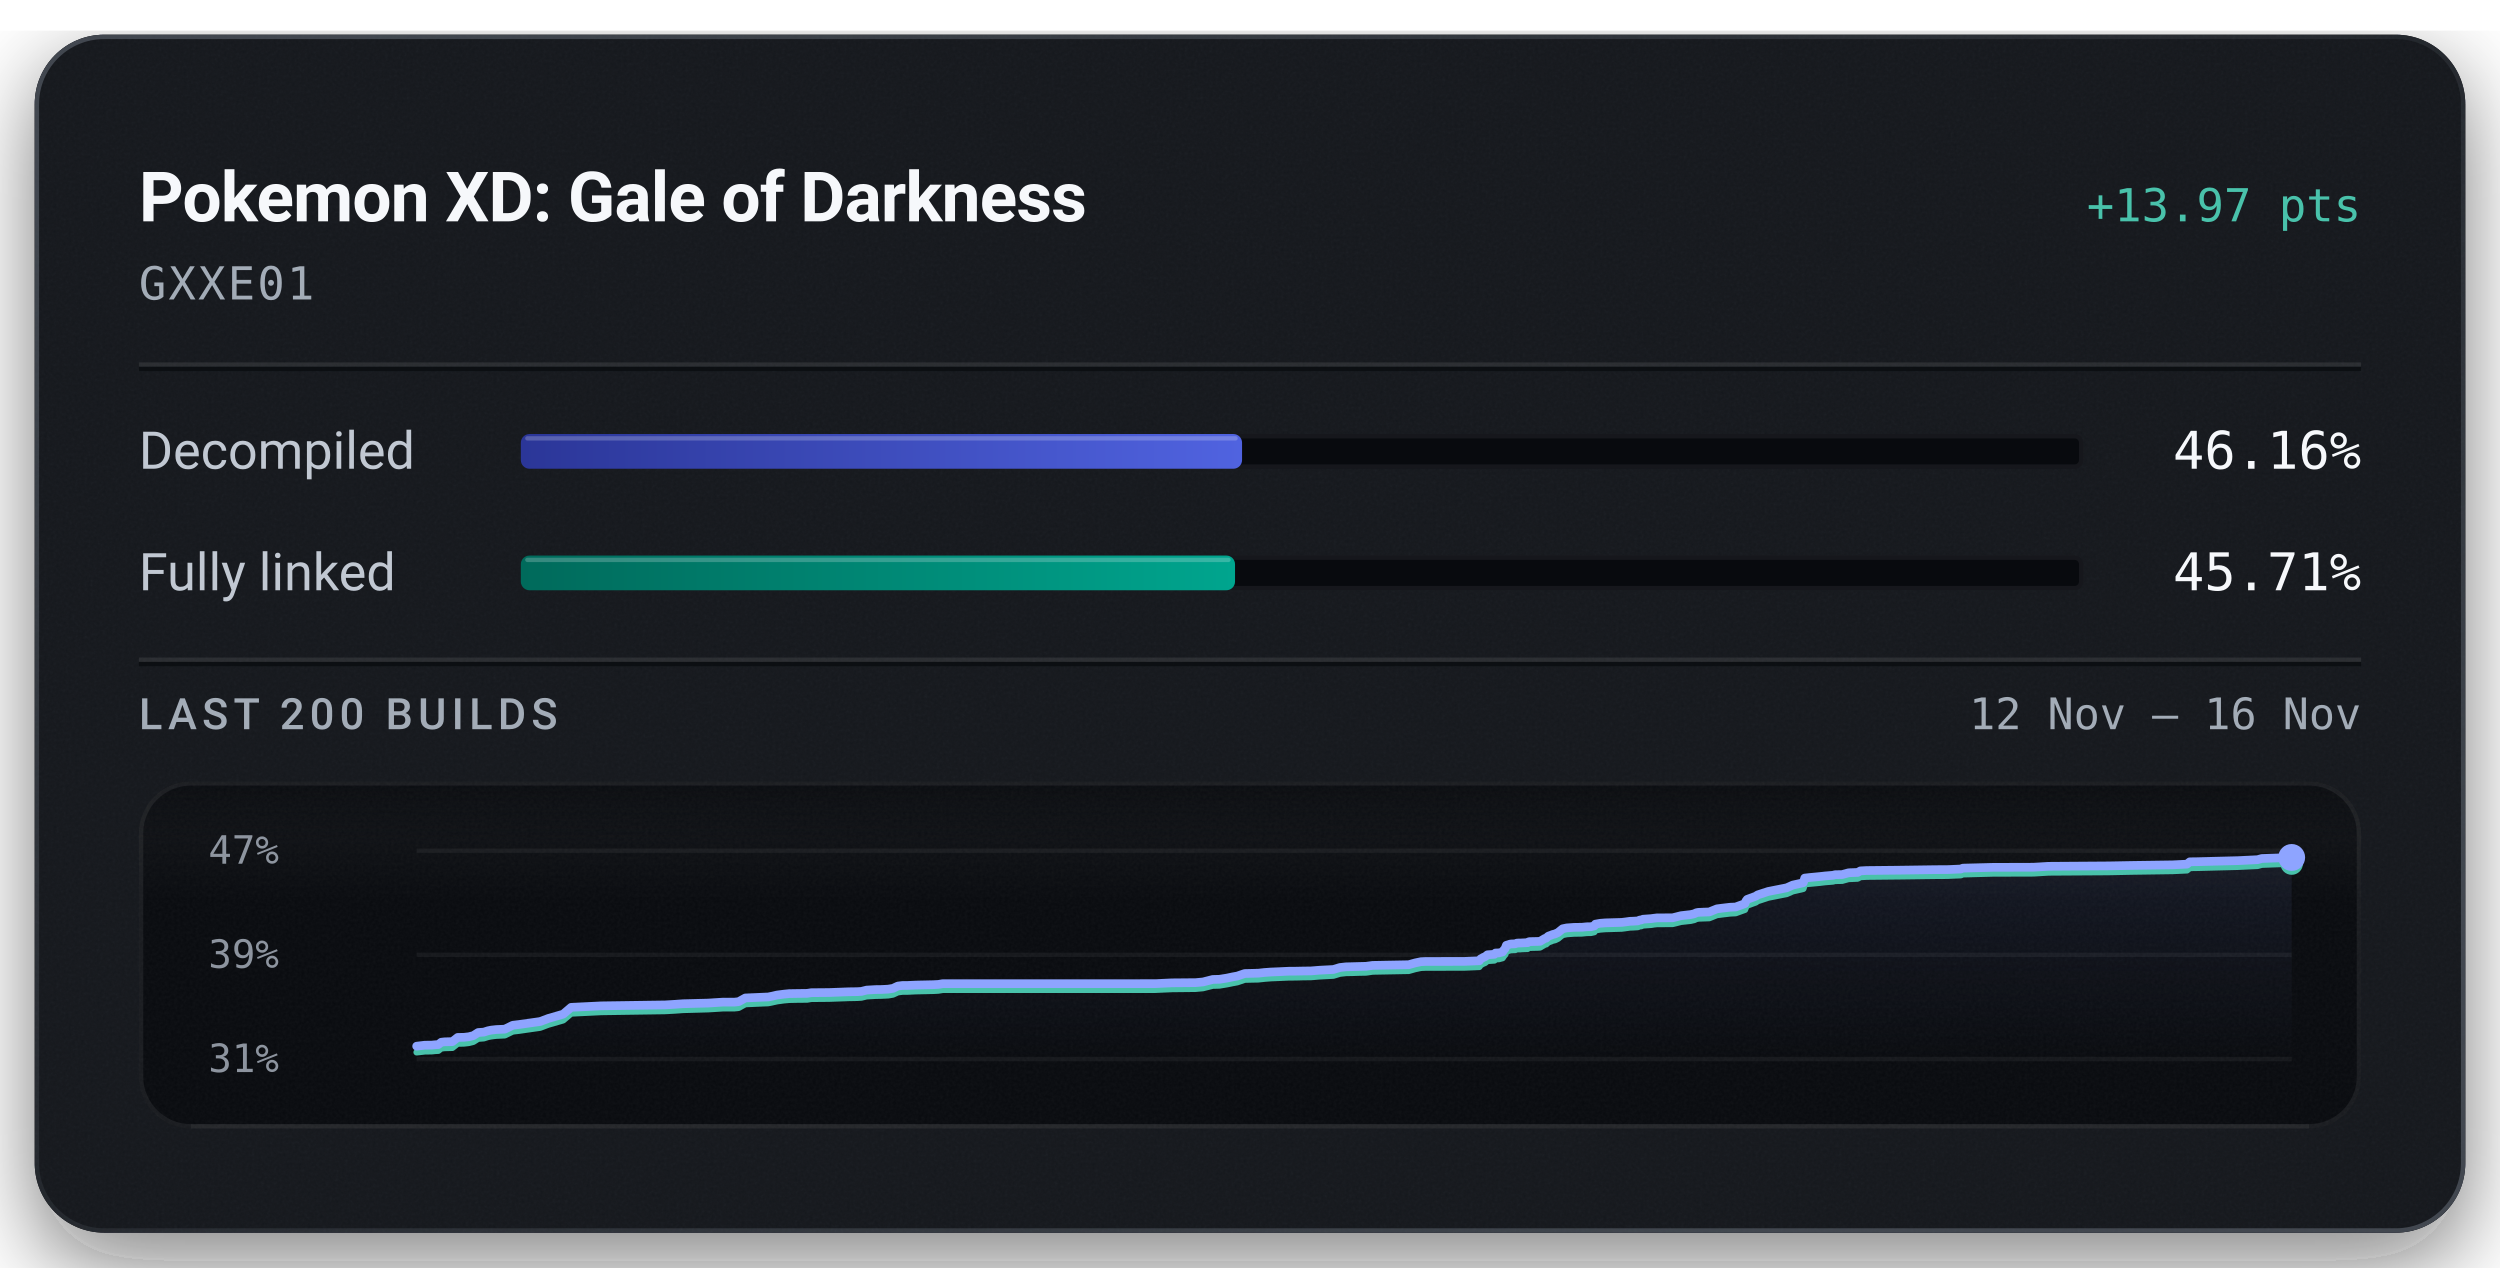
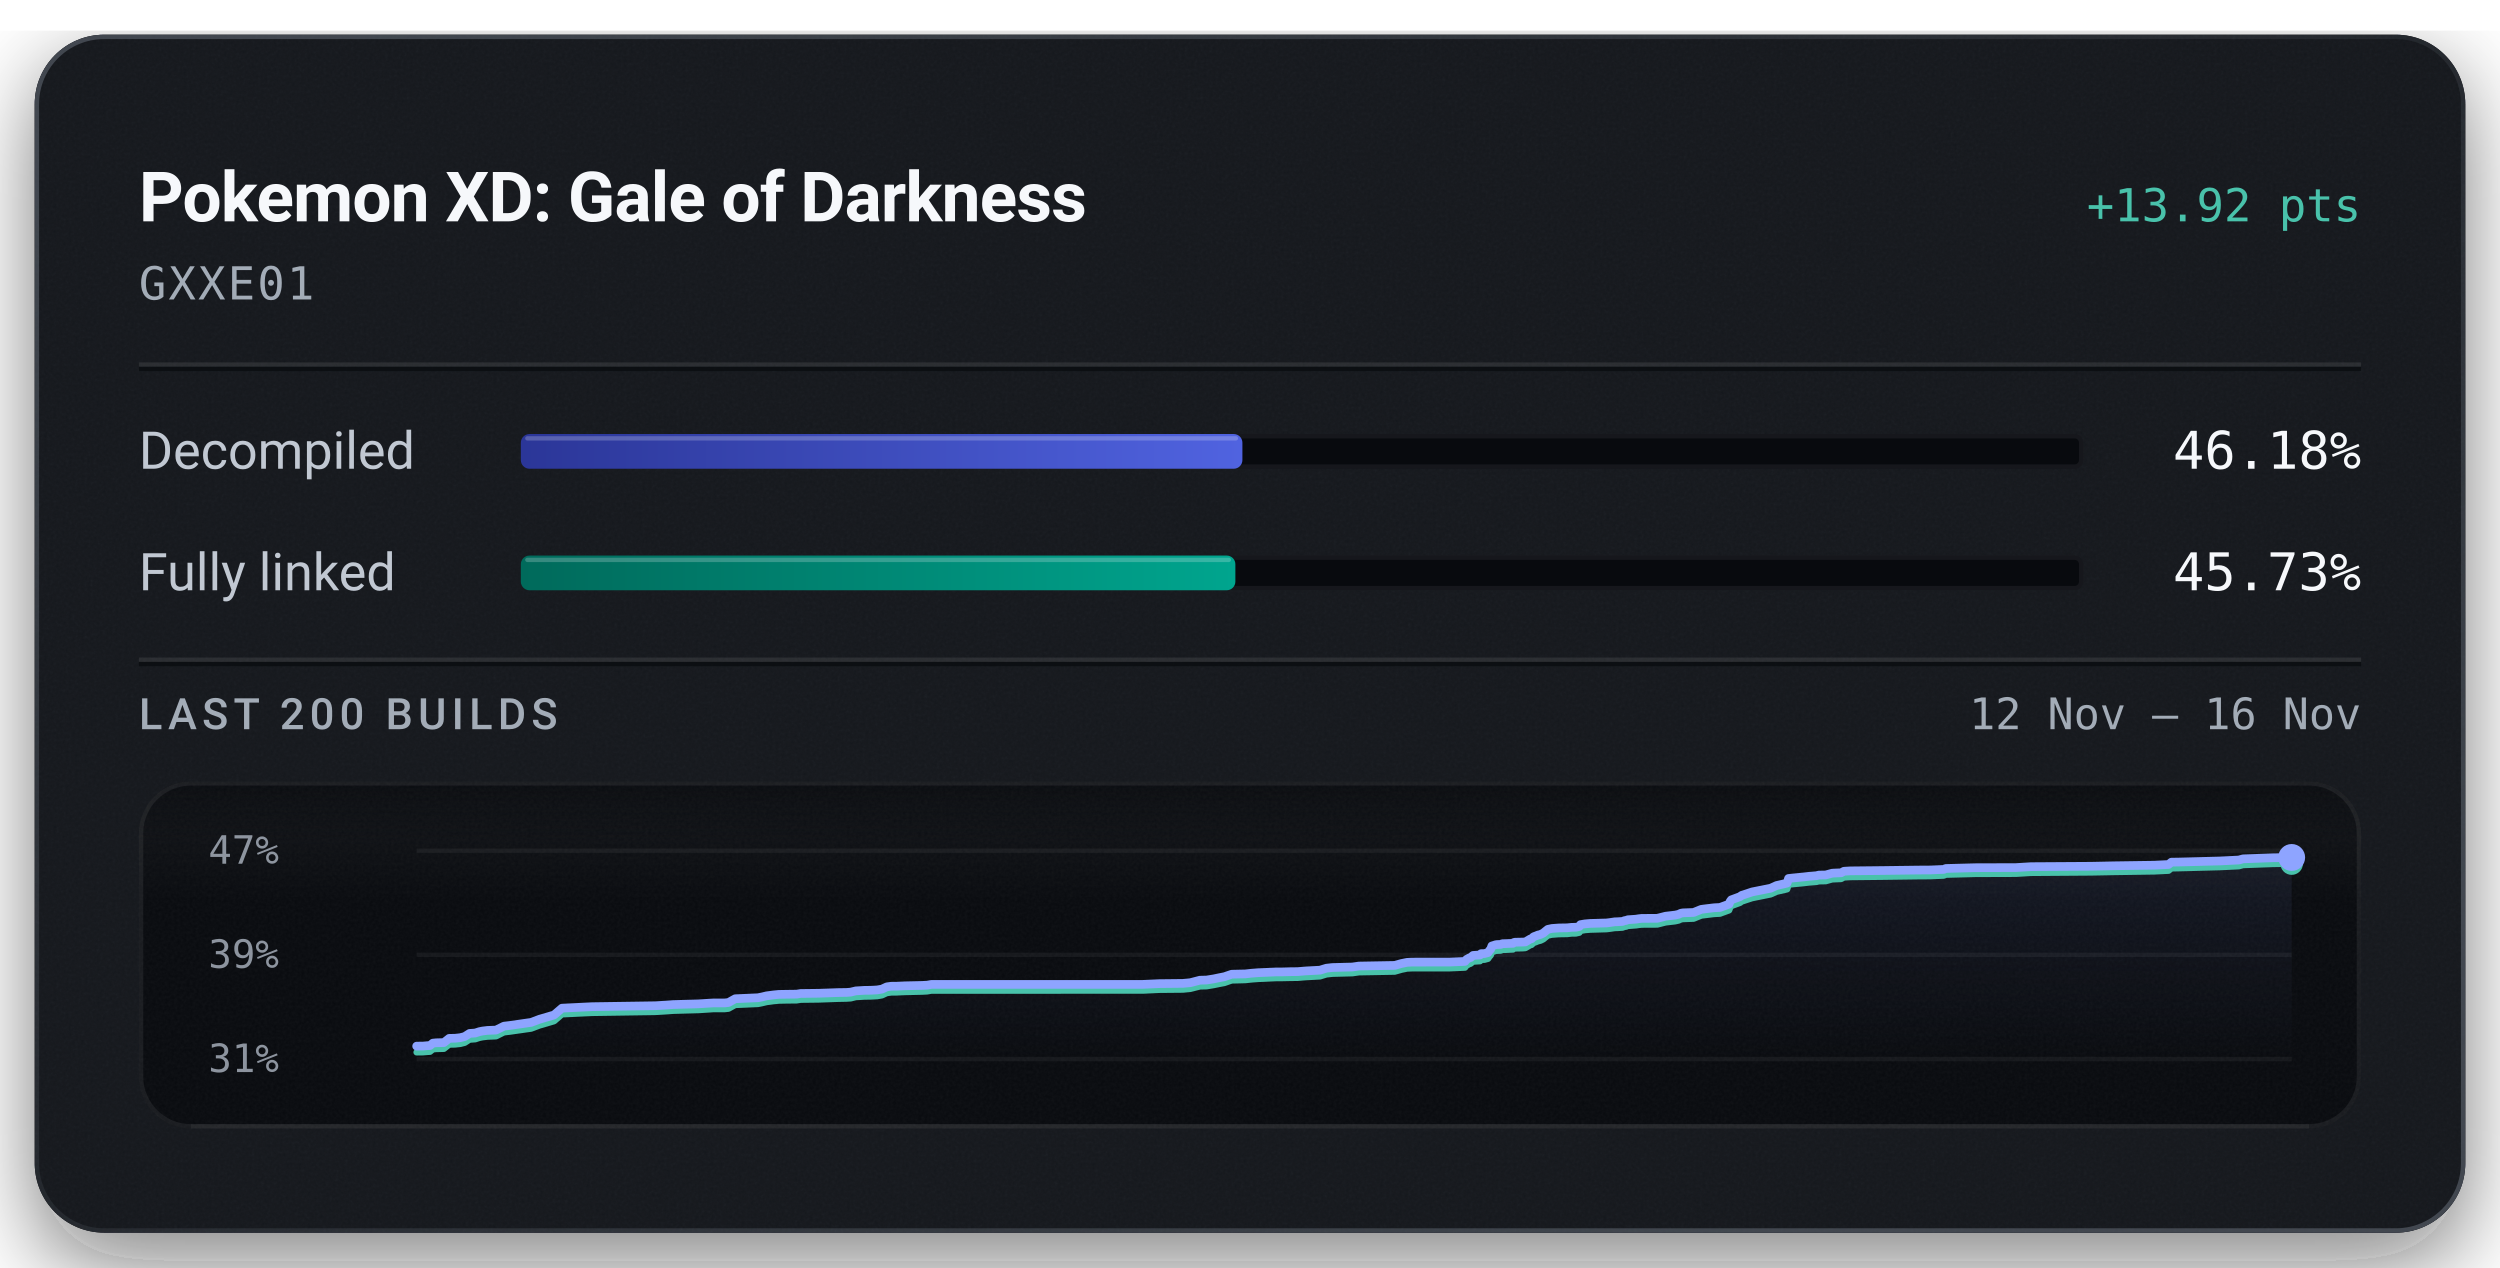
<svg xmlns="http://www.w3.org/2000/svg" width="576" height="292" viewBox="0 0 576 292" role="img" aria-labelledby="title description">
  <defs>
    <linearGradient id="badge-rim" x1="1" y1="1" x2="0" y2="0">
      <stop offset="0.15" stop-color="#6b747f" stop-opacity="0.5" />
      <stop offset="0.51" stop-color="#6b747f" stop-opacity="0.15" />
      <stop offset="0.93" stop-color="#6b747f" stop-opacity="0.5" />
    </linearGradient>
    <linearGradient id="badge-progress" x1="0" y1="0" x2="1" y2="0">
      <stop offset="0" stop-color="#2b3698" />
      <stop offset="1" stop-color="#5063e0" />
    </linearGradient>
    <linearGradient id="badge-linked" x1="0" y1="0" x2="1" y2="0">
      <stop offset="0" stop-color="#006a5b" />
      <stop offset="1" stop-color="#00a58e" />
    </linearGradient>
    <filter id="badge-grain" x="0" y="0" width="100%" height="100%">
      <feTurbulence type="fractalNoise" baseFrequency="1.4" numOctaves="2" stitchTiles="stitch" />
      <feColorMatrix type="saturate" values="0" />
    </filter>
    <filter id="badge-shadow" x="-15%" y="-15%" width="130%" height="150%">
      <feDropShadow dx="0" dy="7" stdDeviation="11" flood-color="#080a0e" flood-opacity="0.55" />
    </filter>
    <clipPath id="badge-card-clip">
      <rect x="8" y="8" width="560" height="276" rx="16" />
    </clipPath>
    <linearGradient id="badge-area" x1="0" y1="0" x2="0" y2="1">
      <stop offset="0" stop-color="#8ea4ff" stop-opacity="0.085" />
      <stop offset="1" stop-color="#8ea4ff" stop-opacity="0" />
    </linearGradient>
    <linearGradient id="badge-well-frost" x1="0" y1="0" x2="0" y2="1">
      <stop offset="0" stop-color="#f6f8fb" stop-opacity="0.045" />
      <stop offset="1" stop-color="#f6f8fb" stop-opacity="0" />
    </linearGradient>
    <linearGradient id="badge-well-shade" x1="0" y1="0" x2="0" y2="1">
      <stop offset="0" stop-color="#080a0e" stop-opacity="0.9" />
      <stop offset="1" stop-color="#080a0e" stop-opacity="0" />
    </linearGradient>
    <clipPath id="badge-well-clip">
      <rect x="32" y="180" width="512" height="80" rx="12" />
    </clipPath>
  </defs>
  <rect x="8" y="8" width="560" height="276" rx="16" fill="#14171c" filter="url(#badge-shadow)" />
  <g clip-path="url(#badge-card-clip)">
    <rect x="8" y="8" width="560" height="276" rx="16" fill="#14171c" />
    <rect x="8" y="8" width="560" height="276" filter="url(#badge-grain)" opacity="0.05" />
  </g>
  <rect x="8.5" y="8.5" width="559" height="275" rx="15.5" fill="none" stroke="url(#badge-rim)" stroke-width="1" />
  <text x="32" y="51" fill="#f6f8fb" font-family="system-ui, -apple-system, 'Segoe UI', Roboto, sans-serif" font-size="16" font-weight="600" text-anchor="start" letter-spacing="-0.2">Pokemon XD: Gale of Darkness</text>
-   <text x="544" y="51" fill="#49c2ab" font-family="ui-monospace, 'SF Mono', 'Cascadia Mono', Menlo, Consolas, monospace" font-size="10.5" font-weight="500" text-anchor="end">+13.97 pts</text>
+   <text x="544" y="51" fill="#49c2ab" font-family="ui-monospace, 'SF Mono', 'Cascadia Mono', Menlo, Consolas, monospace" font-size="10.5" font-weight="500" text-anchor="end">+13.92 pts</text>
  <text x="32" y="69" fill="#a3acb7" font-family="ui-monospace, 'SF Mono', 'Cascadia Mono', Menlo, Consolas, monospace" font-size="10.5" font-weight="400" text-anchor="start" letter-spacing="0.5">GXXE01</text>
  <line x1="32" y1="84" x2="544" y2="84" stroke="#f6f8fb" stroke-opacity="0.09" stroke-width="1" />
  <line x1="32" y1="85" x2="544" y2="85" stroke="#080a0e" stroke-opacity="0.7" stroke-width="1" />
  <text x="32" y="108" fill="#c1c8d2" font-family="system-ui, -apple-system, 'Segoe UI', Roboto, sans-serif" font-size="12" font-weight="400" text-anchor="start">Decompiled</text>
  <rect x="120" y="100" width="360" height="8" rx="2" fill="#080a0e" />
  <rect x="120.5" y="100.5" width="359" height="7" rx="1.5" fill="none" stroke="#f6f8fb" stroke-opacity="0.06" stroke-width="1" />
-   <rect x="120" y="100" width="166.17" height="8" rx="2" fill="url(#badge-progress)" />
-   <rect x="121" y="100.5" width="164.17" height="1" rx="0.5" fill="#f6f8fb" fill-opacity="0.22" />
-   <text x="544" y="108" fill="#f6f8fb" font-family="ui-monospace, 'SF Mono', 'Cascadia Mono', Menlo, Consolas, monospace" font-size="12" font-weight="500" text-anchor="end">46.16%</text>
+   <rect x="120" y="100" width="166.25" height="8" rx="2" fill="url(#badge-progress)" />
+   <rect x="121" y="100.5" width="164.25" height="1" rx="0.5" fill="#f6f8fb" fill-opacity="0.22" />
+   <text x="544" y="108" fill="#f6f8fb" font-family="ui-monospace, 'SF Mono', 'Cascadia Mono', Menlo, Consolas, monospace" font-size="12" font-weight="500" text-anchor="end">46.18%</text>
  <text x="32" y="136" fill="#c1c8d2" font-family="system-ui, -apple-system, 'Segoe UI', Roboto, sans-serif" font-size="12" font-weight="400" text-anchor="start">Fully linked</text>
  <rect x="120" y="128" width="360" height="8" rx="2" fill="#080a0e" />
  <rect x="120.5" y="128.5" width="359" height="7" rx="1.5" fill="none" stroke="#f6f8fb" stroke-opacity="0.06" stroke-width="1" />
-   <rect x="120" y="128" width="164.55" height="8" rx="2" fill="url(#badge-linked)" />
-   <rect x="121" y="128.5" width="162.55" height="1" rx="0.5" fill="#f6f8fb" fill-opacity="0.22" />
-   <text x="544" y="136" fill="#f6f8fb" font-family="ui-monospace, 'SF Mono', 'Cascadia Mono', Menlo, Consolas, monospace" font-size="12" font-weight="500" text-anchor="end">45.71%</text>
+   <rect x="120" y="128" width="164.63" height="8" rx="2" fill="url(#badge-linked)" />
+   <rect x="121" y="128.5" width="162.63" height="1" rx="0.5" fill="#f6f8fb" fill-opacity="0.22" />
+   <text x="544" y="136" fill="#f6f8fb" font-family="ui-monospace, 'SF Mono', 'Cascadia Mono', Menlo, Consolas, monospace" font-size="12" font-weight="500" text-anchor="end">45.73%</text>
  <line x1="32" y1="152" x2="544" y2="152" stroke="#f6f8fb" stroke-opacity="0.09" stroke-width="1" />
  <line x1="32" y1="153" x2="544" y2="153" stroke="#080a0e" stroke-opacity="0.7" stroke-width="1" />
  <text x="32" y="168" fill="#a3acb7" font-family="system-ui, -apple-system, 'Segoe UI', Roboto, sans-serif" font-size="10" font-weight="500" text-anchor="start" letter-spacing="1.2">LAST 200 BUILDS</text>
  <text x="544" y="168" fill="#a3acb7" font-family="ui-monospace, 'SF Mono', 'Cascadia Mono', Menlo, Consolas, monospace" font-size="10" font-weight="400" text-anchor="end">12 Nov – 16 Nov</text>
  <g clip-path="url(#badge-well-clip)">
    <rect x="32" y="180" width="512" height="80" rx="12" fill="#080a0e" />
    <rect x="32" y="180" width="512" height="28" fill="url(#badge-well-frost)" />
    <rect x="32" y="180" width="512" height="14" fill="url(#badge-well-shade)" />
    <rect x="32" y="180" width="512" height="80" filter="url(#badge-grain)" opacity="0.05" />
  </g>
  <rect x="32.5" y="180.5" width="511" height="79" rx="11.5" fill="none" stroke="#f6f8fb" stroke-opacity="0.07" stroke-width="1" />
  <line x1="44" y1="259.5" x2="532" y2="259.5" stroke="#f6f8fb" stroke-opacity="0.05" stroke-width="1" />
  <text x="48" y="199" fill="#a3acb7" font-family="ui-monospace, 'SF Mono', 'Cascadia Mono', Menlo, Consolas, monospace" font-size="9" font-weight="400" text-anchor="start" fill-opacity="0.85">47%</text>
  <text x="48" y="223" fill="#a3acb7" font-family="ui-monospace, 'SF Mono', 'Cascadia Mono', Menlo, Consolas, monospace" font-size="9" font-weight="400" text-anchor="start" fill-opacity="0.85">39%</text>
  <text x="48" y="247" fill="#a3acb7" font-family="ui-monospace, 'SF Mono', 'Cascadia Mono', Menlo, Consolas, monospace" font-size="9" font-weight="400" text-anchor="start" fill-opacity="0.85">31%</text>
  <line x1="96" y1="196.00" x2="528" y2="196.00" stroke="#f6f8fb" stroke-opacity="0.055" stroke-width="1" />
  <line x1="96" y1="220.00" x2="528" y2="220.00" stroke="#f6f8fb" stroke-opacity="0.055" stroke-width="1" />
  <line x1="96" y1="244.00" x2="528" y2="244.00" stroke="#f6f8fb" stroke-opacity="0.055" stroke-width="1" />
-   <path d="M96.00,241.04 L97.91,240.81 L99.42,240.80 L100.30,240.71 L101.00,240.67 L101.67,240.13 L102.44,240.04 L104.23,239.99 L105.46,239.02 L106.85,239.00 L108.02,238.87 L109.05,238.61 L110.18,237.89 L111.47,237.80 L112.44,237.49 L113.18,237.34 L114.31,237.21 L116.31,237.12 L118.14,236.22 L119.56,236.05 L124.45,235.36 L126.37,234.64 L129.76,233.66 L131.60,232.09 L138.56,231.75 L153.24,231.53 L155.57,231.39 L157.35,231.26 L163.15,231.11 L165.74,230.94 L166.60,230.89 L169.24,230.89 L170.18,230.79 L171.73,229.93 L177.00,229.70 L177.96,229.51 L179.01,229.26 L180.62,229.05 L181.83,228.93 L183.70,228.90 L185.97,228.87 L186.90,228.72 L187.77,228.71 L191.06,228.68 L195.55,228.51 L197.51,228.48 L198.48,228.42 L199.66,228.12 L201.67,228.00 L203.13,227.98 L204.62,227.90 L205.74,227.72 L206.86,227.19 L207.89,227.06 L209.10,227.05 L211.07,226.96 L215.08,226.87 L216.21,226.81 L217.19,226.64 L266.22,226.63 L270.01,226.45 L275.49,226.40 L277.19,226.24 L279.42,225.67 L280.94,225.63 L282.59,225.37 L284.02,225.07 L285.08,224.88 L286.78,224.30 L288.44,224.26 L289.93,224.22 L291.36,224.06 L292.93,223.95 L294.42,223.89 L296.93,223.77 L298.51,223.76 L300.29,223.72 L302.04,223.70 L303.98,223.54 L305.50,223.46 L307.22,223.37 L308.74,222.91 L310.11,222.76 L311.62,222.72 L313.10,222.68 L314.73,222.64 L316.26,222.43 L324.57,222.27 L326.07,221.85 L327.40,221.57 L328.54,221.52 L337.32,221.51 L340.83,221.36 L341.15,220.92 L341.50,220.74 L341.85,220.54 L342.13,220.46 L342.72,219.98 L344.33,219.87 L344.57,219.57 L345.34,219.55 L346.19,219.33 L346.52,218.83 L346.78,218.56 L347.06,217.80 L347.57,217.65 L347.91,217.53 L348.21,217.49 L349.14,217.45 L349.51,217.28 L350.29,217.27 L350.63,217.25 L351.97,217.19 L352.13,217.03 L352.40,216.95 L354.26,216.91 L354.83,216.88 L355.99,216.19 L356.25,216.15 L356.73,215.69 L357.45,215.43 L357.70,215.32 L358.30,215.17 L358.98,214.85 L359.49,214.43 L360.04,213.99 L360.99,213.79 L362.62,213.67 L364.49,213.64 L365.58,213.53 L366.55,213.51 L367.33,213.33 L367.59,212.92 L368.65,212.73 L369.85,212.63 L373.65,212.52 L374.38,212.43 L375.54,212.27 L376.16,212.25 L377.35,212.18 L377.83,211.97 L378.15,211.96 L378.53,211.79 L380.45,211.65 L381.08,211.56 L381.77,211.48 L385.38,211.46 L387.33,210.97 L389.52,210.72 L390.33,210.54 L390.87,210.29 L391.24,210.22 L391.44,210.20 L393.82,210.11 L395.58,209.40 L396.65,209.26 L398.57,209.03 L399.90,208.97 L402.03,208.20 L402.26,207.60 L402.55,207.22 L404.57,206.47 L404.95,206.19 L405.45,206.03 L407.37,205.40 L411.66,204.55 L413.06,203.92 L414.97,203.50 L415.48,203.37 L415.81,202.31 L416.85,202.19 L419.36,201.95 L420.50,201.82 L422.28,201.67 L422.83,201.53 L424.43,201.50 L425.90,201.10 L426.31,201.07 L428.00,201.01 L428.65,200.65 L430.09,200.57 L437.63,200.49 L445.76,200.37 L448.76,200.35 L449.36,200.33 L451.79,200.22 L452.24,200.02 L459.09,199.84 L468.52,199.81 L471.98,199.60 L485.95,199.50 L491.17,199.40 L500.62,199.26 L503.88,199.10 L504.54,198.56 L506.09,198.54 L515.70,198.29 L520.15,198.07 L521.13,197.80 L528.00,197.56 L528.00,244.00 L96.00,244.00 Z" fill="url(#badge-area)" />
-   <path d="M96.00,242.44 L97.91,242.22 L99.42,242.20 L100.30,242.11 L101.00,242.07 L101.67,241.53 L102.44,241.45 L104.23,241.40 L105.46,240.43 L106.85,240.40 L108.02,240.27 L109.05,240.01 L110.18,239.30 L111.47,239.20 L112.44,238.89 L113.18,238.75 L114.31,238.61 L116.31,238.52 L118.14,237.63 L119.56,237.46 L124.45,236.76 L126.37,236.04 L129.76,235.06 L131.60,233.49 L138.56,233.15 L153.24,232.93 L155.57,232.80 L157.35,232.67 L163.15,232.51 L165.74,232.35 L166.60,232.29 L169.24,232.29 L170.18,232.19 L171.73,231.33 L177.00,231.10 L177.96,230.91 L179.01,230.67 L180.62,230.45 L181.83,230.34 L183.70,230.30 L185.97,230.28 L186.90,230.12 L187.77,230.11 L191.06,230.08 L195.55,229.92 L197.51,229.88 L198.48,229.82 L199.66,229.53 L201.67,229.41 L203.13,229.38 L204.62,229.31 L205.74,229.12 L206.86,228.60 L207.89,228.46 L209.10,228.45 L211.07,228.36 L215.08,228.27 L216.21,228.21 L217.19,228.04 L266.22,228.03 L270.01,227.86 L275.49,227.80 L277.19,227.64 L279.42,227.08 L280.94,227.04 L282.59,226.77 L284.02,226.48 L285.08,226.28 L286.78,225.70 L288.44,225.66 L289.93,225.63 L291.36,225.47 L292.93,225.35 L294.42,225.29 L296.93,225.18 L298.51,225.17 L300.29,225.12 L302.04,225.10 L303.98,224.94 L305.50,224.86 L307.22,224.77 L308.74,224.31 L310.11,224.16 L311.62,224.13 L313.10,224.08 L314.73,224.05 L316.26,223.83 L324.57,223.67 L326.07,223.25 L327.40,222.97 L328.54,222.92 L337.32,222.91 L340.83,222.76 L341.15,222.33 L341.50,222.14 L341.85,221.94 L342.13,221.86 L342.72,221.38 L344.33,221.27 L344.57,220.98 L345.34,220.96 L346.19,220.73 L346.52,220.23 L346.78,219.96 L347.06,219.21 L347.57,219.05 L347.91,218.94 L348.21,218.89 L349.14,218.85 L349.51,218.68 L350.29,218.68 L350.63,218.65 L351.97,218.60 L352.13,218.43 L352.40,218.35 L354.26,218.31 L354.83,218.28 L355.99,217.59 L356.25,217.55 L356.73,217.10 L357.45,216.84 L357.70,216.72 L358.30,216.58 L358.98,216.25 L359.49,215.83 L360.04,215.40 L360.99,215.20 L362.62,215.08 L364.49,215.05 L365.58,214.93 L366.55,214.92 L367.33,214.74 L367.59,214.32 L368.65,214.14 L369.85,214.04 L373.65,213.93 L374.38,213.84 L375.54,213.67 L376.16,213.65 L377.35,213.58 L377.83,213.38 L378.15,213.37 L378.53,213.20 L380.45,213.06 L381.08,212.96 L381.77,212.88 L385.38,212.86 L387.33,212.37 L389.52,212.13 L390.33,211.95 L390.87,211.70 L391.24,211.63 L391.44,211.60 L393.82,211.52 L395.58,210.81 L396.65,210.67 L398.57,210.44 L399.90,210.37 L402.03,209.60 L402.26,209.00 L402.55,208.62 L404.57,207.88 L404.95,207.59 L405.45,207.44 L407.37,206.80 L411.66,205.95 L413.06,205.33 L414.97,204.90 L415.48,204.77 L415.81,203.71 L416.85,203.60 L419.36,203.36 L420.50,203.22 L422.28,203.08 L422.83,202.94 L424.43,202.91 L425.90,202.50 L426.31,202.48 L428.00,202.41 L428.65,202.05 L430.09,201.97 L437.63,201.89 L445.76,201.78 L448.76,201.76 L449.36,201.73 L451.79,201.63 L452.24,201.42 L459.09,201.24 L468.52,201.21 L471.98,201.00 L485.95,200.91 L491.17,200.80 L500.62,200.66 L503.88,200.51 L504.54,199.96 L506.09,199.94 L515.70,199.69 L520.15,199.48 L521.13,199.21 L528.00,198.96" fill="none" stroke="#49c2ab" stroke-width="1.5" stroke-linejoin="round" stroke-linecap="round" />
-   <path d="M96.00,241.04 L97.91,240.81 L99.42,240.80 L100.30,240.71 L101.00,240.67 L101.67,240.13 L102.44,240.04 L104.23,239.99 L105.46,239.02 L106.85,239.00 L108.02,238.87 L109.05,238.61 L110.18,237.89 L111.47,237.80 L112.44,237.49 L113.18,237.34 L114.31,237.21 L116.31,237.12 L118.14,236.22 L119.56,236.05 L124.45,235.36 L126.37,234.64 L129.76,233.66 L131.60,232.09 L138.56,231.75 L153.24,231.53 L155.57,231.39 L157.35,231.26 L163.15,231.11 L165.74,230.94 L166.60,230.89 L169.24,230.89 L170.18,230.79 L171.73,229.93 L177.00,229.70 L177.96,229.51 L179.01,229.26 L180.62,229.05 L181.83,228.93 L183.70,228.90 L185.97,228.87 L186.90,228.72 L187.77,228.71 L191.06,228.68 L195.55,228.51 L197.51,228.48 L198.48,228.42 L199.66,228.12 L201.67,228.00 L203.13,227.98 L204.62,227.90 L205.74,227.72 L206.86,227.19 L207.89,227.06 L209.10,227.05 L211.07,226.96 L215.08,226.87 L216.21,226.81 L217.19,226.64 L266.22,226.63 L270.01,226.45 L275.49,226.40 L277.19,226.24 L279.42,225.67 L280.94,225.63 L282.59,225.37 L284.02,225.07 L285.08,224.88 L286.78,224.30 L288.44,224.26 L289.93,224.22 L291.36,224.06 L292.93,223.95 L294.42,223.89 L296.93,223.77 L298.51,223.76 L300.29,223.72 L302.04,223.70 L303.98,223.54 L305.50,223.46 L307.22,223.37 L308.74,222.91 L310.11,222.76 L311.62,222.72 L313.10,222.68 L314.73,222.64 L316.26,222.43 L324.57,222.27 L326.07,221.85 L327.40,221.57 L328.54,221.52 L337.32,221.51 L340.83,221.36 L341.15,220.92 L341.50,220.74 L341.85,220.54 L342.13,220.46 L342.72,219.98 L344.33,219.87 L344.57,219.57 L345.34,219.55 L346.19,219.33 L346.52,218.83 L346.78,218.56 L347.06,217.80 L347.57,217.65 L347.91,217.53 L348.21,217.49 L349.14,217.45 L349.51,217.28 L350.29,217.27 L350.63,217.25 L351.97,217.19 L352.13,217.03 L352.40,216.95 L354.26,216.91 L354.83,216.88 L355.99,216.19 L356.25,216.15 L356.73,215.69 L357.45,215.43 L357.70,215.32 L358.30,215.17 L358.98,214.85 L359.49,214.43 L360.04,213.99 L360.99,213.79 L362.62,213.67 L364.49,213.64 L365.58,213.53 L366.55,213.51 L367.33,213.33 L367.59,212.92 L368.65,212.73 L369.85,212.63 L373.65,212.52 L374.38,212.43 L375.54,212.27 L376.16,212.25 L377.35,212.18 L377.83,211.97 L378.15,211.96 L378.53,211.79 L380.45,211.65 L381.08,211.56 L381.77,211.48 L385.38,211.46 L387.33,210.97 L389.52,210.72 L390.33,210.54 L390.87,210.29 L391.24,210.22 L391.44,210.20 L393.82,210.11 L395.58,209.40 L396.65,209.26 L398.57,209.03 L399.90,208.97 L402.03,208.20 L402.26,207.60 L402.55,207.22 L404.57,206.47 L404.95,206.19 L405.45,206.03 L407.37,205.40 L411.66,204.55 L413.06,203.92 L414.97,203.50 L415.48,203.37 L415.81,202.31 L416.85,202.19 L419.36,201.95 L420.50,201.82 L422.28,201.67 L422.83,201.53 L424.43,201.50 L425.90,201.10 L426.31,201.07 L428.00,201.01 L428.65,200.65 L430.09,200.57 L437.63,200.49 L445.76,200.37 L448.76,200.35 L449.36,200.33 L451.79,200.22 L452.24,200.02 L459.09,199.84 L468.52,199.81 L471.98,199.60 L485.95,199.50 L491.17,199.40 L500.62,199.26 L503.88,199.10 L504.54,198.56 L506.09,198.54 L515.70,198.29 L520.15,198.07 L521.13,197.80 L528.00,197.56" fill="none" stroke="#8ea4ff" stroke-width="2" stroke-linejoin="round" stroke-linecap="round" />
-   <circle cx="528.00" cy="198.96" r="2.6" fill="#49c2ab" />
+   <path d="M96.00,241.03 L97.50,241.01 L98.37,240.93 L99.07,240.89 L99.74,240.34 L100.50,240.26 L102.28,240.21 L103.50,239.24 L104.88,239.21 L106.05,239.08 L107.07,238.82 L108.19,238.10 L109.48,238.01 L110.44,237.70 L111.17,237.55 L112.30,237.41 L114.29,237.33 L116.11,236.43 L117.52,236.26 L122.38,235.56 L124.29,234.84 L127.66,233.85 L129.49,232.28 L136.41,231.94 L151.01,231.72 L153.33,231.58 L155.10,231.45 L160.87,231.29 L163.44,231.13 L164.30,231.08 L166.92,231.08 L167.85,230.98 L169.40,230.11 L174.64,229.88 L175.59,229.69 L176.63,229.44 L178.23,229.23 L179.44,229.11 L181.30,229.08 L183.55,229.05 L184.48,228.90 L185.35,228.89 L188.61,228.85 L193.08,228.69 L195.03,228.66 L195.99,228.59 L197.17,228.30 L199.16,228.18 L200.62,228.16 L202.10,228.08 L203.21,227.89 L204.32,227.37 L205.35,227.23 L206.55,227.22 L208.51,227.13 L212.50,227.04 L213.62,226.98 L214.59,226.81 L263.34,226.80 L267.11,226.63 L272.56,226.57 L274.26,226.41 L276.47,225.84 L277.98,225.80 L279.62,225.54 L281.05,225.24 L282.10,225.04 L283.78,224.46 L285.44,224.42 L286.92,224.39 L288.35,224.23 L289.90,224.11 L291.38,224.05 L293.88,223.94 L295.45,223.93 L297.22,223.88 L298.97,223.86 L300.89,223.70 L302.41,223.62 L304.11,223.53 L305.62,223.07 L306.98,222.92 L308.49,222.88 L309.96,222.84 L311.58,222.80 L313.10,222.58 L321.36,222.43 L322.86,222.00 L324.18,221.73 L325.31,221.67 L334.04,221.66 L337.53,221.51 L337.85,221.08 L338.19,220.89 L338.54,220.69 L338.83,220.61 L339.40,220.13 L341.01,220.02 L341.25,219.72 L342.01,219.70 L342.85,219.48 L343.19,218.97 L343.45,218.71 L343.72,217.95 L344.24,217.79 L344.57,217.68 L344.86,217.63 L345.79,217.59 L346.16,217.42 L346.94,217.41 L347.28,217.39 L348.61,217.34 L348.76,217.17 L349.03,217.09 L350.89,217.05 L351.45,217.02 L352.60,216.33 L352.86,216.29 L353.34,215.83 L354.05,215.57 L354.30,215.45 L354.90,215.31 L355.58,214.98 L356.08,214.56 L356.63,214.12 L357.57,213.92 L359.19,213.80 L361.05,213.77 L362.14,213.66 L363.10,213.64 L363.88,213.46 L364.14,213.04 L365.19,212.86 L366.38,212.76 L370.17,212.65 L370.88,212.56 L372.04,212.39 L372.65,212.37 L373.84,212.30 L374.32,212.10 L374.63,212.09 L375.02,211.91 L376.92,211.78 L377.54,211.68 L378.23,211.60 L381.83,211.58 L383.77,211.09 L385.94,210.84 L386.75,210.66 L387.28,210.41 L387.65,210.34 L387.85,210.32 L390.22,210.23 L391.96,209.52 L393.03,209.38 L394.94,209.15 L396.27,209.08 L398.38,208.31 L398.61,207.71 L398.89,207.33 L400.91,206.58 L401.28,206.29 L401.78,206.14 L403.69,205.50 L407.95,204.65 L409.34,204.02 L411.24,203.59 L411.75,203.46 L412.08,202.40 L413.11,202.29 L415.61,202.04 L416.74,201.91 L418.51,201.76 L419.06,201.62 L420.65,201.59 L422.12,201.19 L422.52,201.16 L424.20,201.09 L424.85,200.74 L426.28,200.65 L433.78,200.57 L441.86,200.46 L444.84,200.44 L445.44,200.41 L447.86,200.31 L448.30,200.10 L455.12,199.92 L464.49,199.89 L467.93,199.68 L481.82,199.59 L487.01,199.48 L496.41,199.34 L499.64,199.18 L500.30,198.64 L501.84,198.62 L511.40,198.37 L515.82,198.15 L516.80,197.88 L523.63,197.63 L528.00,197.56 L528.00,244.00 L96.00,244.00 Z" fill="url(#badge-area)" />
+   <path d="M96.00,242.44 L97.50,242.42 L98.37,242.34 L99.07,242.30 L99.74,241.75 L100.50,241.67 L102.28,241.62 L103.50,240.65 L104.88,240.62 L106.05,240.49 L107.07,240.23 L108.19,239.51 L109.48,239.42 L110.44,239.11 L111.17,238.96 L112.30,238.82 L114.29,238.74 L116.11,237.83 L117.52,237.66 L122.38,236.97 L124.29,236.25 L127.66,235.26 L129.49,233.68 L136.41,233.35 L151.01,233.13 L153.33,232.99 L155.10,232.86 L160.87,232.70 L163.44,232.54 L164.30,232.48 L166.92,232.48 L167.85,232.38 L169.40,231.52 L174.64,231.29 L175.59,231.10 L176.63,230.85 L178.23,230.64 L179.44,230.52 L181.30,230.48 L183.55,230.46 L184.48,230.31 L185.35,230.30 L188.61,230.26 L193.08,230.10 L195.03,230.06 L195.99,230.00 L197.17,229.71 L199.16,229.59 L200.62,229.57 L202.10,229.49 L203.21,229.30 L204.32,228.78 L205.35,228.64 L206.55,228.63 L208.51,228.54 L212.50,228.45 L213.62,228.39 L214.59,228.22 L263.34,228.21 L267.11,228.03 L272.56,227.98 L274.26,227.81 L276.47,227.25 L277.98,227.21 L279.62,226.94 L281.05,226.65 L282.10,226.45 L283.78,225.87 L285.44,225.83 L286.92,225.79 L288.35,225.64 L289.90,225.52 L291.38,225.46 L293.88,225.34 L295.45,225.33 L297.22,225.29 L298.97,225.27 L300.89,225.11 L302.41,225.03 L304.11,224.94 L305.62,224.48 L306.98,224.33 L308.49,224.29 L309.96,224.25 L311.58,224.21 L313.10,223.99 L321.36,223.84 L322.86,223.41 L324.18,223.13 L325.31,223.08 L334.04,223.07 L337.53,222.92 L337.85,222.48 L338.19,222.30 L338.54,222.10 L338.83,222.02 L339.40,221.54 L341.01,221.43 L341.25,221.13 L342.01,221.11 L342.85,220.88 L343.19,220.38 L343.45,220.11 L343.72,219.35 L344.24,219.20 L344.57,219.08 L344.86,219.04 L345.79,219.00 L346.16,218.83 L346.94,218.82 L347.28,218.80 L348.61,218.74 L348.76,218.58 L349.03,218.50 L350.89,218.46 L351.45,218.42 L352.60,217.74 L352.86,217.69 L353.34,217.24 L354.05,216.98 L354.30,216.86 L354.90,216.72 L355.58,216.39 L356.08,215.97 L356.63,215.53 L357.57,215.33 L359.19,215.21 L361.05,215.18 L362.14,215.06 L363.10,215.05 L363.88,214.87 L364.14,214.45 L365.19,214.27 L366.38,214.17 L370.17,214.06 L370.88,213.97 L372.04,213.80 L372.65,213.78 L373.84,213.71 L374.32,213.50 L374.63,213.50 L375.02,213.32 L376.92,213.18 L377.54,213.09 L378.23,213.01 L381.83,212.99 L383.77,212.50 L385.94,212.25 L386.75,212.07 L387.28,211.82 L387.65,211.75 L387.85,211.73 L390.22,211.64 L391.96,210.93 L393.03,210.79 L394.94,210.56 L396.27,210.49 L398.38,209.72 L398.61,209.11 L398.89,208.73 L400.91,207.99 L401.28,207.70 L401.78,207.54 L403.69,206.91 L407.95,206.05 L409.34,205.43 L411.24,205.00 L411.75,204.87 L412.08,203.81 L413.11,203.69 L415.61,203.45 L416.74,203.31 L418.51,203.17 L419.06,203.03 L420.65,203.00 L422.12,202.59 L422.52,202.57 L424.20,202.50 L424.85,202.14 L426.28,202.06 L433.78,201.98 L441.86,201.87 L444.84,201.85 L445.44,201.82 L447.86,201.72 L448.30,201.51 L455.12,201.33 L464.49,201.30 L467.93,201.09 L481.82,200.99 L487.01,200.89 L496.41,200.75 L499.64,200.59 L500.30,200.05 L501.84,200.02 L511.40,199.77 L515.82,199.56 L516.80,199.29 L523.63,199.04 L528.00,198.97" fill="none" stroke="#49c2ab" stroke-width="1.5" stroke-linejoin="round" stroke-linecap="round" />
+   <path d="M96.00,241.03 L97.50,241.01 L98.37,240.93 L99.07,240.89 L99.74,240.34 L100.50,240.26 L102.28,240.21 L103.50,239.24 L104.88,239.21 L106.05,239.08 L107.07,238.82 L108.19,238.10 L109.48,238.01 L110.44,237.70 L111.17,237.55 L112.30,237.41 L114.29,237.33 L116.11,236.43 L117.52,236.26 L122.38,235.56 L124.29,234.84 L127.66,233.85 L129.49,232.28 L136.41,231.94 L151.01,231.72 L153.33,231.58 L155.10,231.45 L160.87,231.29 L163.44,231.13 L164.30,231.08 L166.92,231.08 L167.85,230.98 L169.40,230.11 L174.64,229.88 L175.59,229.69 L176.63,229.44 L178.23,229.23 L179.44,229.11 L181.30,229.08 L183.55,229.05 L184.48,228.90 L185.35,228.89 L188.61,228.85 L193.08,228.69 L195.03,228.66 L195.99,228.59 L197.17,228.30 L199.16,228.18 L200.62,228.16 L202.10,228.08 L203.21,227.89 L204.32,227.37 L205.35,227.23 L206.55,227.22 L208.51,227.13 L212.50,227.04 L213.62,226.98 L214.59,226.81 L263.34,226.80 L267.11,226.63 L272.56,226.57 L274.26,226.41 L276.47,225.84 L277.98,225.80 L279.62,225.54 L281.05,225.24 L282.10,225.04 L283.78,224.46 L285.44,224.42 L286.92,224.39 L288.35,224.23 L289.90,224.11 L291.38,224.05 L293.88,223.94 L295.45,223.93 L297.22,223.88 L298.97,223.86 L300.89,223.70 L302.41,223.62 L304.11,223.53 L305.62,223.07 L306.98,222.92 L308.49,222.88 L309.96,222.84 L311.58,222.80 L313.10,222.58 L321.36,222.43 L322.86,222.00 L324.18,221.73 L325.31,221.67 L334.04,221.66 L337.53,221.51 L337.85,221.08 L338.19,220.89 L338.54,220.69 L338.83,220.61 L339.40,220.13 L341.01,220.02 L341.25,219.72 L342.01,219.70 L342.85,219.48 L343.19,218.97 L343.45,218.71 L343.72,217.95 L344.24,217.79 L344.57,217.68 L344.86,217.63 L345.79,217.59 L346.16,217.42 L346.94,217.41 L347.28,217.39 L348.61,217.34 L348.76,217.17 L349.03,217.09 L350.89,217.05 L351.45,217.02 L352.60,216.33 L352.86,216.29 L353.34,215.83 L354.05,215.57 L354.30,215.45 L354.90,215.31 L355.58,214.98 L356.08,214.56 L356.63,214.12 L357.57,213.92 L359.19,213.80 L361.05,213.77 L362.14,213.66 L363.10,213.64 L363.88,213.46 L364.14,213.04 L365.19,212.86 L366.38,212.76 L370.17,212.65 L370.88,212.56 L372.04,212.39 L372.65,212.37 L373.84,212.30 L374.32,212.10 L374.63,212.09 L375.02,211.91 L376.92,211.78 L377.54,211.68 L378.23,211.60 L381.83,211.58 L383.77,211.09 L385.94,210.84 L386.75,210.66 L387.28,210.41 L387.65,210.34 L387.85,210.32 L390.22,210.23 L391.96,209.52 L393.03,209.38 L394.94,209.15 L396.27,209.08 L398.38,208.31 L398.61,207.71 L398.89,207.33 L400.91,206.58 L401.28,206.29 L401.78,206.14 L403.69,205.50 L407.95,204.65 L409.34,204.02 L411.24,203.59 L411.75,203.46 L412.08,202.40 L413.11,202.29 L415.61,202.04 L416.74,201.91 L418.51,201.76 L419.06,201.62 L420.65,201.59 L422.12,201.19 L422.52,201.16 L424.20,201.09 L424.85,200.74 L426.28,200.65 L433.78,200.57 L441.86,200.46 L444.84,200.44 L445.44,200.41 L447.86,200.31 L448.30,200.10 L455.12,199.92 L464.49,199.89 L467.93,199.68 L481.82,199.59 L487.01,199.48 L496.41,199.34 L499.64,199.18 L500.30,198.64 L501.84,198.62 L511.40,198.37 L515.82,198.15 L516.80,197.88 L523.63,197.63 L528.00,197.56" fill="none" stroke="#8ea4ff" stroke-width="2" stroke-linejoin="round" stroke-linecap="round" />
+   <circle cx="528.00" cy="198.97" r="2.6" fill="#49c2ab" />
  <circle cx="528.00" cy="197.56" r="3.1" fill="#8ea4ff" />
</svg>
